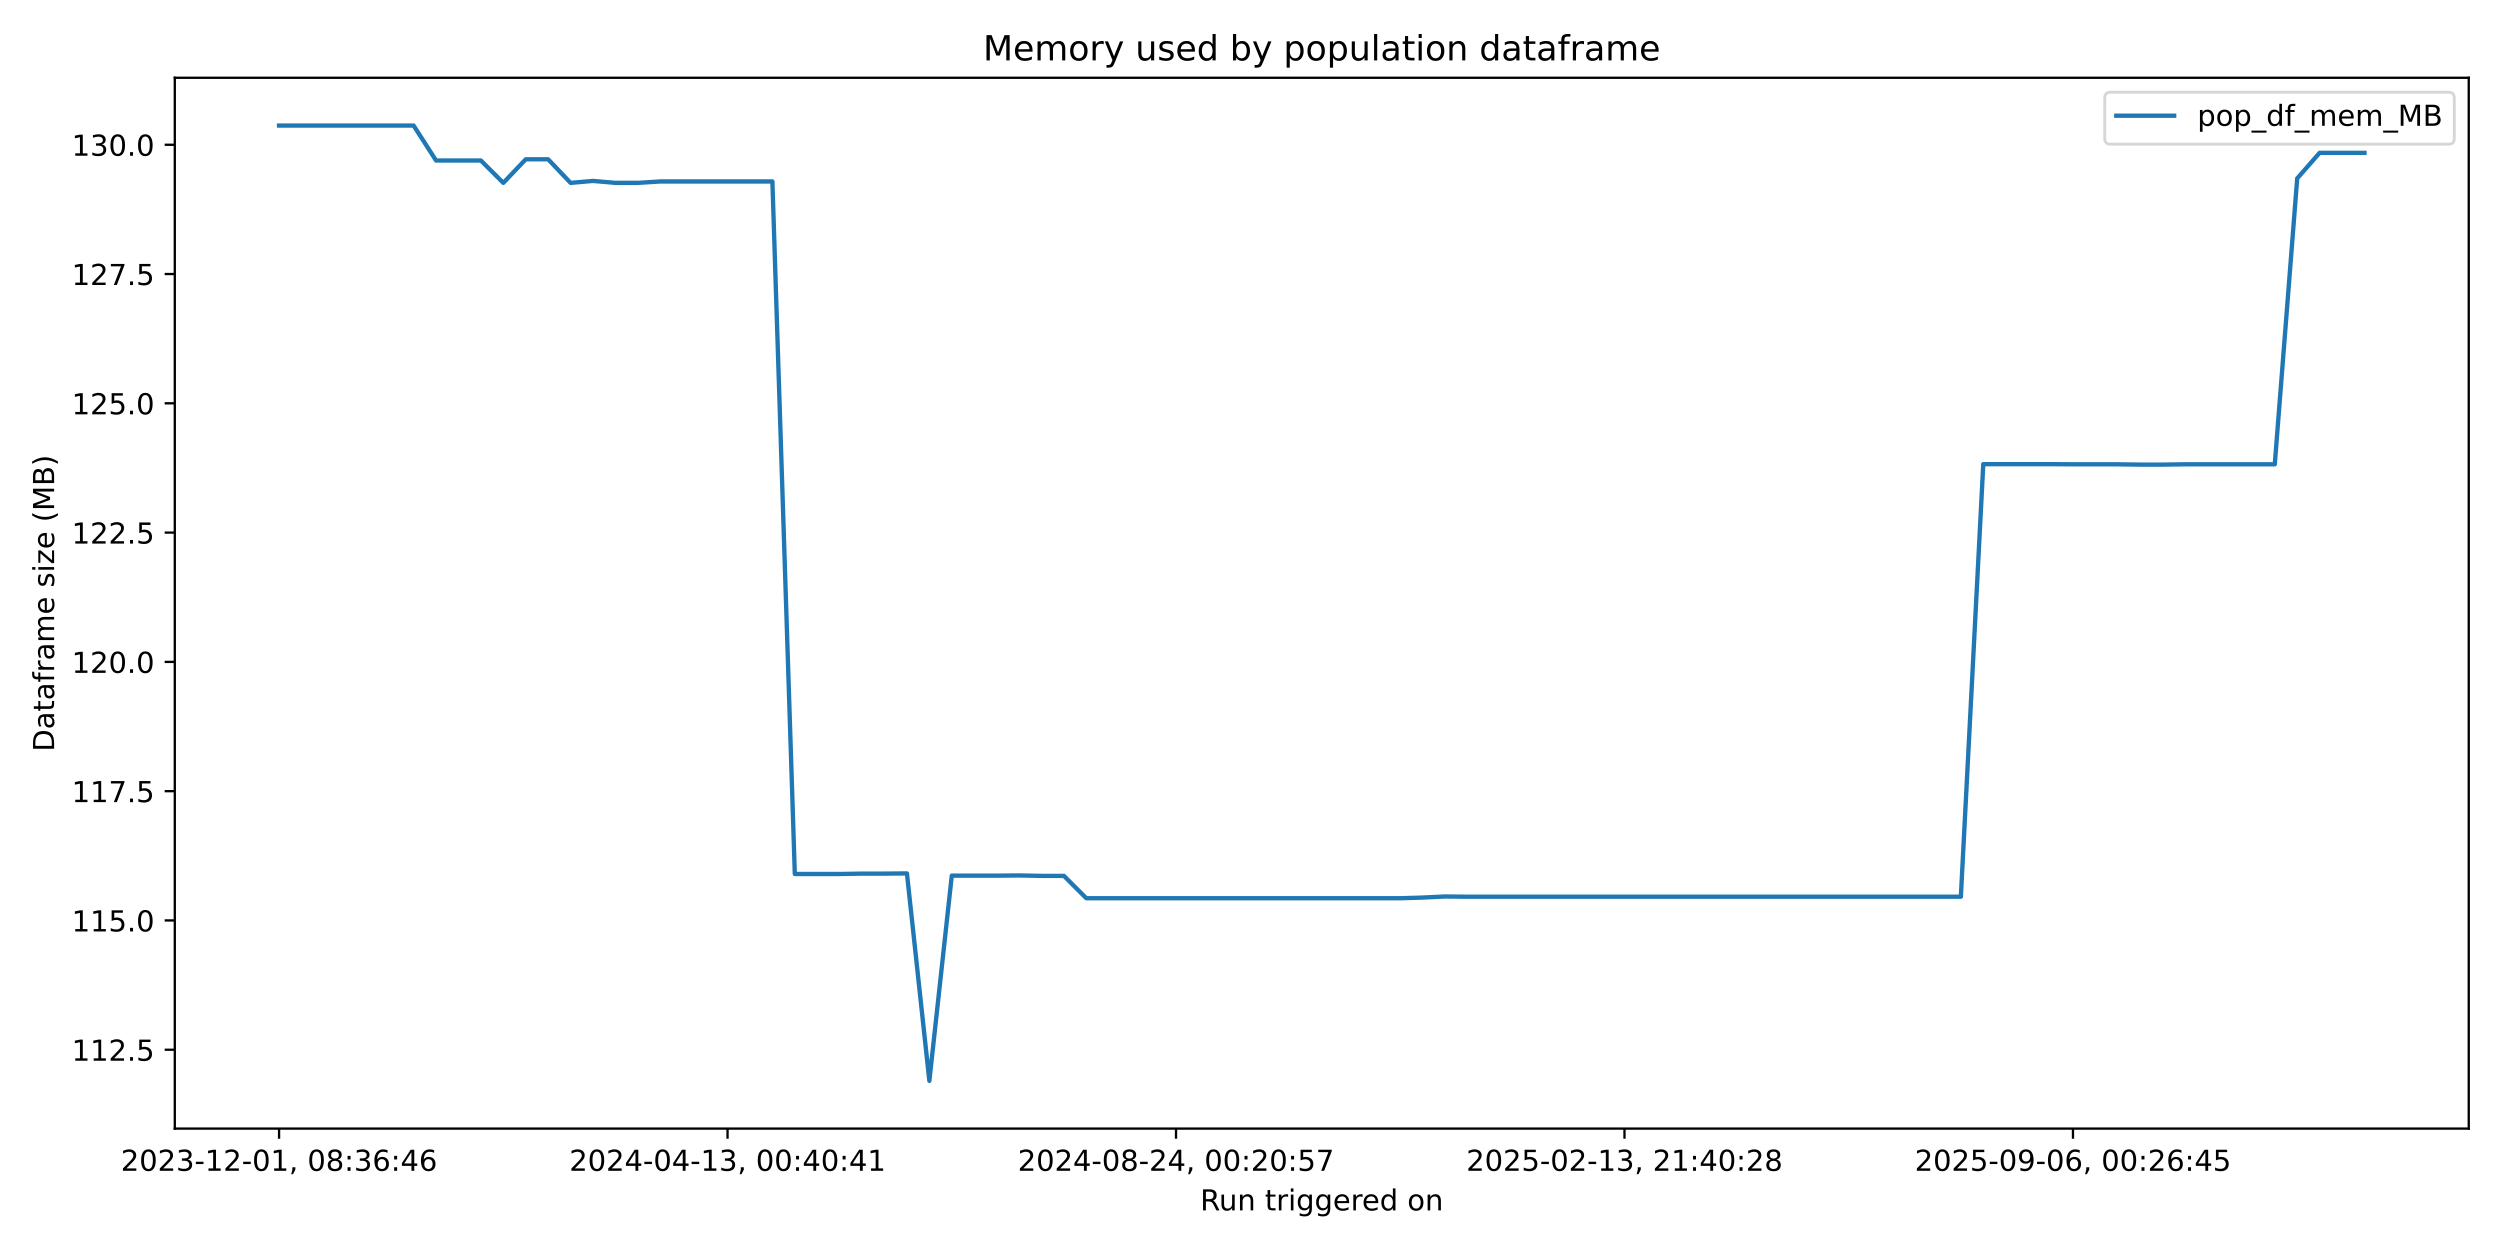
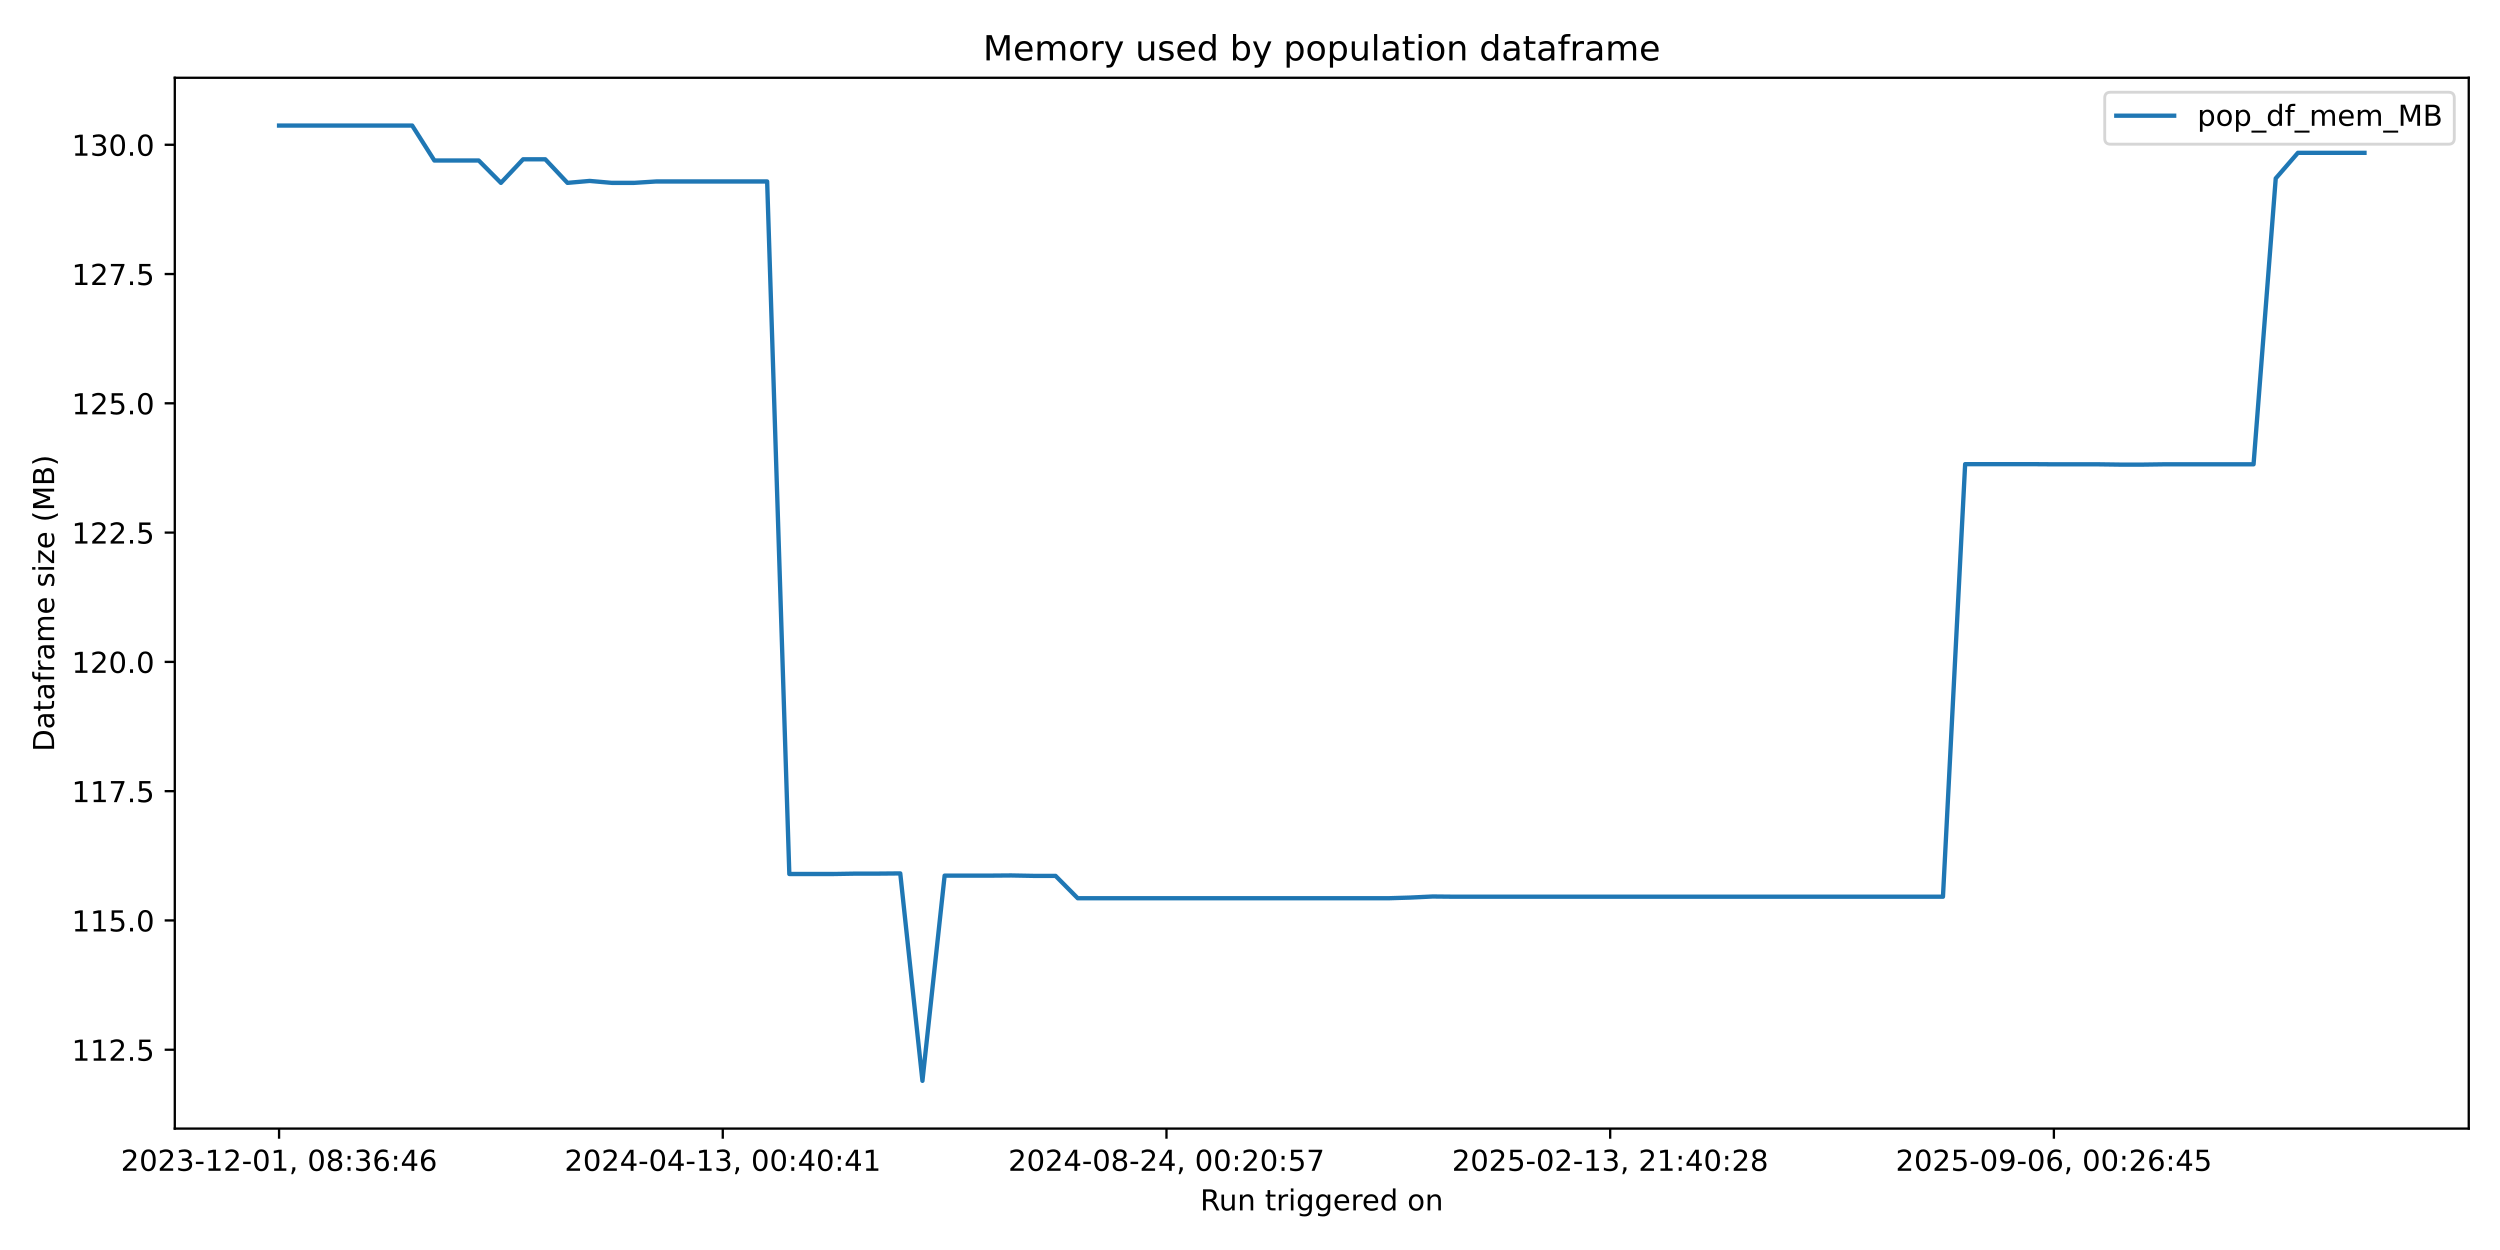
<svg xmlns="http://www.w3.org/2000/svg" xmlns:xlink="http://www.w3.org/1999/xlink" width="864pt" height="432pt" viewBox="0 0 864 432" version="1.1">
  <defs>
    <style type="text/css">*{stroke-linejoin: round; stroke-linecap: butt}</style>
  </defs>
  <g id="figure_1">
    <g id="patch_1">
      <path d="M 0 432  L 864 432  L 864 0  L 0 0  z " style="fill: #ffffff" />
    </g>
    <g id="axes_1">
      <g id="patch_2">
        <path d="M 60.41 390.04  L 853.2 390.04  L 853.2 26.88  L 60.41 26.88  z " style="fill: #ffffff" />
      </g>
      <g id="matplotlib.axis_1">
        <g id="xtick_1">
          <g id="line2d_1">
            <defs>
-               <path id="me70d43b64d" d="M 0 0  L 0 3.5  " style="stroke: #000000; stroke-width: 0.8" />
+               <path id="mc55b1f52e9" d="M 0 0  L 0 3.5  " style="stroke: #000000; stroke-width: 0.8" />
            </defs>
            <g>
-               <use xlink:href="#me70d43b64d" x="96.446" y="390.04" style="stroke: #000000; stroke-width: 0.8" />
+               <use xlink:href="#mc55b1f52e9" x="96.446" y="390.04" style="stroke: #000000; stroke-width: 0.8" />
            </g>
          </g>
          <g id="text_1">
            <g transform="translate(41.75372 404.6384) scale(0.1 -0.1)">
              <defs>
                <path id="DejaVuSans-32" d="M 1228 531  L 3431 531  L 3431 0  L 469 0  L 469 531  Q 828 903 1448 1529  Q 2069 2156 2228 2338  Q 2531 2678 2651 2914  Q 2772 3150 2772 3378  Q 2772 3750 2511 3984  Q 2250 4219 1831 4219  Q 1534 4219 1204 4116  Q 875 4013 500 3803  L 500 4441  Q 881 4594 1212 4672  Q 1544 4750 1819 4750  Q 2544 4750 2975 4387  Q 3406 4025 3406 3419  Q 3406 3131 3298 2873  Q 3191 2616 2906 2266  Q 2828 2175 2409 1742  Q 1991 1309 1228 531  z " transform="scale(0.015625)" />
                <path id="DejaVuSans-30" d="M 2034 4250  Q 1547 4250 1301 3770  Q 1056 3291 1056 2328  Q 1056 1369 1301 889  Q 1547 409 2034 409  Q 2525 409 2770 889  Q 3016 1369 3016 2328  Q 3016 3291 2770 3770  Q 2525 4250 2034 4250  z M 2034 4750  Q 2819 4750 3233 4129  Q 3647 3509 3647 2328  Q 3647 1150 3233 529  Q 2819 -91 2034 -91  Q 1250 -91 836 529  Q 422 1150 422 2328  Q 422 3509 836 4129  Q 1250 4750 2034 4750  z " transform="scale(0.015625)" />
                <path id="DejaVuSans-33" d="M 2597 2516  Q 3050 2419 3304 2112  Q 3559 1806 3559 1356  Q 3559 666 3084 287  Q 2609 -91 1734 -91  Q 1441 -91 1130 -33  Q 819 25 488 141  L 488 750  Q 750 597 1062 519  Q 1375 441 1716 441  Q 2309 441 2620 675  Q 2931 909 2931 1356  Q 2931 1769 2642 2001  Q 2353 2234 1838 2234  L 1294 2234  L 1294 2753  L 1863 2753  Q 2328 2753 2575 2939  Q 2822 3125 2822 3475  Q 2822 3834 2567 4026  Q 2313 4219 1838 4219  Q 1578 4219 1281 4162  Q 984 4106 628 3988  L 628 4550  Q 988 4650 1302 4700  Q 1616 4750 1894 4750  Q 2613 4750 3031 4423  Q 3450 4097 3450 3541  Q 3450 3153 3228 2886  Q 3006 2619 2597 2516  z " transform="scale(0.015625)" />
                <path id="DejaVuSans-2d" d="M 313 2009  L 1997 2009  L 1997 1497  L 313 1497  L 313 2009  z " transform="scale(0.015625)" />
                <path id="DejaVuSans-31" d="M 794 531  L 1825 531  L 1825 4091  L 703 3866  L 703 4441  L 1819 4666  L 2450 4666  L 2450 531  L 3481 531  L 3481 0  L 794 0  L 794 531  z " transform="scale(0.015625)" />
                <path id="DejaVuSans-2c" d="M 750 794  L 1409 794  L 1409 256  L 897 -744  L 494 -744  L 750 256  L 750 794  z " transform="scale(0.015625)" />
                <path id="DejaVuSans-20" transform="scale(0.015625)" />
                <path id="DejaVuSans-38" d="M 2034 2216  Q 1584 2216 1326 1975  Q 1069 1734 1069 1313  Q 1069 891 1326 650  Q 1584 409 2034 409  Q 2484 409 2743 651  Q 3003 894 3003 1313  Q 3003 1734 2745 1975  Q 2488 2216 2034 2216  z M 1403 2484  Q 997 2584 770 2862  Q 544 3141 544 3541  Q 544 4100 942 4425  Q 1341 4750 2034 4750  Q 2731 4750 3128 4425  Q 3525 4100 3525 3541  Q 3525 3141 3298 2862  Q 3072 2584 2669 2484  Q 3125 2378 3379 2068  Q 3634 1759 3634 1313  Q 3634 634 3220 271  Q 2806 -91 2034 -91  Q 1263 -91 848 271  Q 434 634 434 1313  Q 434 1759 690 2068  Q 947 2378 1403 2484  z M 1172 3481  Q 1172 3119 1398 2916  Q 1625 2713 2034 2713  Q 2441 2713 2670 2916  Q 2900 3119 2900 3481  Q 2900 3844 2670 4047  Q 2441 4250 2034 4250  Q 1625 4250 1398 4047  Q 1172 3844 1172 3481  z " transform="scale(0.015625)" />
                <path id="DejaVuSans-3a" d="M 750 794  L 1409 794  L 1409 0  L 750 0  L 750 794  z M 750 3309  L 1409 3309  L 1409 2516  L 750 2516  L 750 3309  z " transform="scale(0.015625)" />
                <path id="DejaVuSans-36" d="M 2113 2584  Q 1688 2584 1439 2293  Q 1191 2003 1191 1497  Q 1191 994 1439 701  Q 1688 409 2113 409  Q 2538 409 2786 701  Q 3034 994 3034 1497  Q 3034 2003 2786 2293  Q 2538 2584 2113 2584  z M 3366 4563  L 3366 3988  Q 3128 4100 2886 4159  Q 2644 4219 2406 4219  Q 1781 4219 1451 3797  Q 1122 3375 1075 2522  Q 1259 2794 1537 2939  Q 1816 3084 2150 3084  Q 2853 3084 3261 2657  Q 3669 2231 3669 1497  Q 3669 778 3244 343  Q 2819 -91 2113 -91  Q 1303 -91 875 529  Q 447 1150 447 2328  Q 447 3434 972 4092  Q 1497 4750 2381 4750  Q 2619 4750 2861 4703  Q 3103 4656 3366 4563  z " transform="scale(0.015625)" />
                <path id="DejaVuSans-34" d="M 2419 4116  L 825 1625  L 2419 1625  L 2419 4116  z M 2253 4666  L 3047 4666  L 3047 1625  L 3713 1625  L 3713 1100  L 3047 1100  L 3047 0  L 2419 0  L 2419 1100  L 313 1100  L 313 1709  L 2253 4666  z " transform="scale(0.015625)" />
              </defs>
              <use xlink:href="#DejaVuSans-32" />
              <use xlink:href="#DejaVuSans-30" transform="translate(63.62305 0)" />
              <use xlink:href="#DejaVuSans-32" transform="translate(127.2461 0)" />
              <use xlink:href="#DejaVuSans-33" transform="translate(190.8691 0)" />
              <use xlink:href="#DejaVuSans-2d" transform="translate(254.4922 0)" />
              <use xlink:href="#DejaVuSans-31" transform="translate(290.5762 0)" />
              <use xlink:href="#DejaVuSans-32" transform="translate(354.1992 0)" />
              <use xlink:href="#DejaVuSans-2d" transform="translate(417.8223 0)" />
              <use xlink:href="#DejaVuSans-30" transform="translate(453.9062 0)" />
              <use xlink:href="#DejaVuSans-31" transform="translate(517.5293 0)" />
              <use xlink:href="#DejaVuSans-2c" transform="translate(581.1523 0)" />
              <use xlink:href="#DejaVuSans-20" transform="translate(612.9395 0)" />
              <use xlink:href="#DejaVuSans-30" transform="translate(644.7266 0)" />
              <use xlink:href="#DejaVuSans-38" transform="translate(708.3496 0)" />
              <use xlink:href="#DejaVuSans-3a" transform="translate(771.9727 0)" />
              <use xlink:href="#DejaVuSans-33" transform="translate(805.6641 0)" />
              <use xlink:href="#DejaVuSans-36" transform="translate(869.2871 0)" />
              <use xlink:href="#DejaVuSans-3a" transform="translate(932.9102 0)" />
              <use xlink:href="#DejaVuSans-34" transform="translate(966.6016 0)" />
              <use xlink:href="#DejaVuSans-36" transform="translate(1030.225 0)" />
            </g>
          </g>
        </g>
        <g id="xtick_2">
          <g id="line2d_2">
            <g>
-               <use xlink:href="#me70d43b64d" x="251.439" y="390.04" style="stroke: #000000; stroke-width: 0.8" />
+               <use xlink:href="#mc55b1f52e9" x="249.79" y="390.04" style="stroke: #000000; stroke-width: 0.8" />
            </g>
          </g>
          <g id="text_2">
-             <g transform="translate(196.7469 404.6384) scale(0.1 -0.1)">
+             <g transform="translate(195.098 404.6384) scale(0.1 -0.1)">
              <use xlink:href="#DejaVuSans-32" />
              <use xlink:href="#DejaVuSans-30" transform="translate(63.62305 0)" />
              <use xlink:href="#DejaVuSans-32" transform="translate(127.2461 0)" />
              <use xlink:href="#DejaVuSans-34" transform="translate(190.8691 0)" />
              <use xlink:href="#DejaVuSans-2d" transform="translate(254.4922 0)" />
              <use xlink:href="#DejaVuSans-30" transform="translate(290.5762 0)" />
              <use xlink:href="#DejaVuSans-34" transform="translate(354.1992 0)" />
              <use xlink:href="#DejaVuSans-2d" transform="translate(417.8223 0)" />
              <use xlink:href="#DejaVuSans-31" transform="translate(453.9062 0)" />
              <use xlink:href="#DejaVuSans-33" transform="translate(517.5293 0)" />
              <use xlink:href="#DejaVuSans-2c" transform="translate(581.1523 0)" />
              <use xlink:href="#DejaVuSans-20" transform="translate(612.9395 0)" />
              <use xlink:href="#DejaVuSans-30" transform="translate(644.7266 0)" />
              <use xlink:href="#DejaVuSans-30" transform="translate(708.3496 0)" />
              <use xlink:href="#DejaVuSans-3a" transform="translate(771.9727 0)" />
              <use xlink:href="#DejaVuSans-34" transform="translate(805.6641 0)" />
              <use xlink:href="#DejaVuSans-30" transform="translate(869.2871 0)" />
              <use xlink:href="#DejaVuSans-3a" transform="translate(932.9102 0)" />
              <use xlink:href="#DejaVuSans-34" transform="translate(966.6016 0)" />
              <use xlink:href="#DejaVuSans-31" transform="translate(1030.225 0)" />
            </g>
          </g>
        </g>
        <g id="xtick_3">
          <g id="line2d_3">
            <g>
-               <use xlink:href="#me70d43b64d" x="406.432" y="390.04" style="stroke: #000000; stroke-width: 0.8" />
+               <use xlink:href="#mc55b1f52e9" x="403.134" y="390.04" style="stroke: #000000; stroke-width: 0.8" />
            </g>
          </g>
          <g id="text_3">
-             <g transform="translate(351.74 404.6384) scale(0.1 -0.1)">
+             <g transform="translate(348.4423 404.6384) scale(0.1 -0.1)">
              <defs>
                <path id="DejaVuSans-35" d="M 691 4666  L 3169 4666  L 3169 4134  L 1269 4134  L 1269 2991  Q 1406 3038 1543 3061  Q 1681 3084 1819 3084  Q 2600 3084 3056 2656  Q 3513 2228 3513 1497  Q 3513 744 3044 326  Q 2575 -91 1722 -91  Q 1428 -91 1123 -41  Q 819 9 494 109  L 494 744  Q 775 591 1075 516  Q 1375 441 1709 441  Q 2250 441 2565 725  Q 2881 1009 2881 1497  Q 2881 1984 2565 2268  Q 2250 2553 1709 2553  Q 1456 2553 1204 2497  Q 953 2441 691 2322  L 691 4666  z " transform="scale(0.015625)" />
                <path id="DejaVuSans-37" d="M 525 4666  L 3525 4666  L 3525 4397  L 1831 0  L 1172 0  L 2766 4134  L 525 4134  L 525 4666  z " transform="scale(0.015625)" />
              </defs>
              <use xlink:href="#DejaVuSans-32" />
              <use xlink:href="#DejaVuSans-30" transform="translate(63.62305 0)" />
              <use xlink:href="#DejaVuSans-32" transform="translate(127.2461 0)" />
              <use xlink:href="#DejaVuSans-34" transform="translate(190.8691 0)" />
              <use xlink:href="#DejaVuSans-2d" transform="translate(254.4922 0)" />
              <use xlink:href="#DejaVuSans-30" transform="translate(290.5762 0)" />
              <use xlink:href="#DejaVuSans-38" transform="translate(354.1992 0)" />
              <use xlink:href="#DejaVuSans-2d" transform="translate(417.8223 0)" />
              <use xlink:href="#DejaVuSans-32" transform="translate(453.9062 0)" />
              <use xlink:href="#DejaVuSans-34" transform="translate(517.5293 0)" />
              <use xlink:href="#DejaVuSans-2c" transform="translate(581.1523 0)" />
              <use xlink:href="#DejaVuSans-20" transform="translate(612.9395 0)" />
              <use xlink:href="#DejaVuSans-30" transform="translate(644.7266 0)" />
              <use xlink:href="#DejaVuSans-30" transform="translate(708.3496 0)" />
              <use xlink:href="#DejaVuSans-3a" transform="translate(771.9727 0)" />
              <use xlink:href="#DejaVuSans-32" transform="translate(805.6641 0)" />
              <use xlink:href="#DejaVuSans-30" transform="translate(869.2871 0)" />
              <use xlink:href="#DejaVuSans-3a" transform="translate(932.9102 0)" />
              <use xlink:href="#DejaVuSans-35" transform="translate(966.6016 0)" />
              <use xlink:href="#DejaVuSans-37" transform="translate(1030.225 0)" />
            </g>
          </g>
        </g>
        <g id="xtick_4">
          <g id="line2d_4">
            <g>
-               <use xlink:href="#me70d43b64d" x="561.425" y="390.04" style="stroke: #000000; stroke-width: 0.8" />
+               <use xlink:href="#mc55b1f52e9" x="556.479" y="390.04" style="stroke: #000000; stroke-width: 0.8" />
            </g>
          </g>
          <g id="text_4">
-             <g transform="translate(506.7332 404.6384) scale(0.1 -0.1)">
+             <g transform="translate(501.7866 404.6384) scale(0.1 -0.1)">
              <use xlink:href="#DejaVuSans-32" />
              <use xlink:href="#DejaVuSans-30" transform="translate(63.62305 0)" />
              <use xlink:href="#DejaVuSans-32" transform="translate(127.2461 0)" />
              <use xlink:href="#DejaVuSans-35" transform="translate(190.8691 0)" />
              <use xlink:href="#DejaVuSans-2d" transform="translate(254.4922 0)" />
              <use xlink:href="#DejaVuSans-30" transform="translate(290.5762 0)" />
              <use xlink:href="#DejaVuSans-32" transform="translate(354.1992 0)" />
              <use xlink:href="#DejaVuSans-2d" transform="translate(417.8223 0)" />
              <use xlink:href="#DejaVuSans-31" transform="translate(453.9062 0)" />
              <use xlink:href="#DejaVuSans-33" transform="translate(517.5293 0)" />
              <use xlink:href="#DejaVuSans-2c" transform="translate(581.1523 0)" />
              <use xlink:href="#DejaVuSans-20" transform="translate(612.9395 0)" />
              <use xlink:href="#DejaVuSans-32" transform="translate(644.7266 0)" />
              <use xlink:href="#DejaVuSans-31" transform="translate(708.3496 0)" />
              <use xlink:href="#DejaVuSans-3a" transform="translate(771.9727 0)" />
              <use xlink:href="#DejaVuSans-34" transform="translate(805.6641 0)" />
              <use xlink:href="#DejaVuSans-30" transform="translate(869.2871 0)" />
              <use xlink:href="#DejaVuSans-3a" transform="translate(932.9102 0)" />
              <use xlink:href="#DejaVuSans-32" transform="translate(966.6016 0)" />
              <use xlink:href="#DejaVuSans-38" transform="translate(1030.225 0)" />
            </g>
          </g>
        </g>
        <g id="xtick_5">
          <g id="line2d_5">
            <g>
-               <use xlink:href="#me70d43b64d" x="716.419" y="390.04" style="stroke: #000000; stroke-width: 0.8" />
+               <use xlink:href="#mc55b1f52e9" x="709.823" y="390.04" style="stroke: #000000; stroke-width: 0.8" />
            </g>
          </g>
          <g id="text_5">
-             <g transform="translate(661.7264 404.6384) scale(0.1 -0.1)">
+             <g transform="translate(655.1309 404.6384) scale(0.1 -0.1)">
              <defs>
                <path id="DejaVuSans-39" d="M 703 97  L 703 672  Q 941 559 1184 500  Q 1428 441 1663 441  Q 2288 441 2617 861  Q 2947 1281 2994 2138  Q 2813 1869 2534 1725  Q 2256 1581 1919 1581  Q 1219 1581 811 2004  Q 403 2428 403 3163  Q 403 3881 828 4315  Q 1253 4750 1959 4750  Q 2769 4750 3195 4129  Q 3622 3509 3622 2328  Q 3622 1225 3098 567  Q 2575 -91 1691 -91  Q 1453 -91 1209 -44  Q 966 3 703 97  z M 1959 2075  Q 2384 2075 2632 2365  Q 2881 2656 2881 3163  Q 2881 3666 2632 3958  Q 2384 4250 1959 4250  Q 1534 4250 1286 3958  Q 1038 3666 1038 3163  Q 1038 2656 1286 2365  Q 1534 2075 1959 2075  z " transform="scale(0.015625)" />
              </defs>
              <use xlink:href="#DejaVuSans-32" />
              <use xlink:href="#DejaVuSans-30" transform="translate(63.62305 0)" />
              <use xlink:href="#DejaVuSans-32" transform="translate(127.2461 0)" />
              <use xlink:href="#DejaVuSans-35" transform="translate(190.8691 0)" />
              <use xlink:href="#DejaVuSans-2d" transform="translate(254.4922 0)" />
              <use xlink:href="#DejaVuSans-30" transform="translate(290.5762 0)" />
              <use xlink:href="#DejaVuSans-39" transform="translate(354.1992 0)" />
              <use xlink:href="#DejaVuSans-2d" transform="translate(417.8223 0)" />
              <use xlink:href="#DejaVuSans-30" transform="translate(453.9062 0)" />
              <use xlink:href="#DejaVuSans-36" transform="translate(517.5293 0)" />
              <use xlink:href="#DejaVuSans-2c" transform="translate(581.1523 0)" />
              <use xlink:href="#DejaVuSans-20" transform="translate(612.9395 0)" />
              <use xlink:href="#DejaVuSans-30" transform="translate(644.7266 0)" />
              <use xlink:href="#DejaVuSans-30" transform="translate(708.3496 0)" />
              <use xlink:href="#DejaVuSans-3a" transform="translate(771.9727 0)" />
              <use xlink:href="#DejaVuSans-32" transform="translate(805.6641 0)" />
              <use xlink:href="#DejaVuSans-36" transform="translate(869.2871 0)" />
              <use xlink:href="#DejaVuSans-3a" transform="translate(932.9102 0)" />
              <use xlink:href="#DejaVuSans-34" transform="translate(966.6016 0)" />
              <use xlink:href="#DejaVuSans-35" transform="translate(1030.225 0)" />
            </g>
          </g>
        </g>
        <g id="text_6">
          <g transform="translate(414.7886 418.3166) scale(0.1 -0.1)">
            <defs>
              <path id="DejaVuSans-52" d="M 2841 2188  Q 3044 2119 3236 1894  Q 3428 1669 3622 1275  L 4263 0  L 3584 0  L 2988 1197  Q 2756 1666 2539 1819  Q 2322 1972 1947 1972  L 1259 1972  L 1259 0  L 628 0  L 628 4666  L 2053 4666  Q 2853 4666 3247 4331  Q 3641 3997 3641 3322  Q 3641 2881 3436 2590  Q 3231 2300 2841 2188  z M 1259 4147  L 1259 2491  L 2053 2491  Q 2509 2491 2742 2702  Q 2975 2913 2975 3322  Q 2975 3731 2742 3939  Q 2509 4147 2053 4147  L 1259 4147  z " transform="scale(0.015625)" />
              <path id="DejaVuSans-75" d="M 544 1381  L 544 3500  L 1119 3500  L 1119 1403  Q 1119 906 1312 657  Q 1506 409 1894 409  Q 2359 409 2629 706  Q 2900 1003 2900 1516  L 2900 3500  L 3475 3500  L 3475 0  L 2900 0  L 2900 538  Q 2691 219 2414 64  Q 2138 -91 1772 -91  Q 1169 -91 856 284  Q 544 659 544 1381  z M 1991 3584  L 1991 3584  z " transform="scale(0.015625)" />
              <path id="DejaVuSans-6e" d="M 3513 2113  L 3513 0  L 2938 0  L 2938 2094  Q 2938 2591 2744 2837  Q 2550 3084 2163 3084  Q 1697 3084 1428 2787  Q 1159 2491 1159 1978  L 1159 0  L 581 0  L 581 3500  L 1159 3500  L 1159 2956  Q 1366 3272 1645 3428  Q 1925 3584 2291 3584  Q 2894 3584 3203 3211  Q 3513 2838 3513 2113  z " transform="scale(0.015625)" />
              <path id="DejaVuSans-74" d="M 1172 4494  L 1172 3500  L 2356 3500  L 2356 3053  L 1172 3053  L 1172 1153  Q 1172 725 1289 603  Q 1406 481 1766 481  L 2356 481  L 2356 0  L 1766 0  Q 1100 0 847 248  Q 594 497 594 1153  L 594 3053  L 172 3053  L 172 3500  L 594 3500  L 594 4494  L 1172 4494  z " transform="scale(0.015625)" />
              <path id="DejaVuSans-72" d="M 2631 2963  Q 2534 3019 2420 3045  Q 2306 3072 2169 3072  Q 1681 3072 1420 2755  Q 1159 2438 1159 1844  L 1159 0  L 581 0  L 581 3500  L 1159 3500  L 1159 2956  Q 1341 3275 1631 3429  Q 1922 3584 2338 3584  Q 2397 3584 2469 3576  Q 2541 3569 2628 3553  L 2631 2963  z " transform="scale(0.015625)" />
              <path id="DejaVuSans-69" d="M 603 3500  L 1178 3500  L 1178 0  L 603 0  L 603 3500  z M 603 4863  L 1178 4863  L 1178 4134  L 603 4134  L 603 4863  z " transform="scale(0.015625)" />
              <path id="DejaVuSans-67" d="M 2906 1791  Q 2906 2416 2648 2759  Q 2391 3103 1925 3103  Q 1463 3103 1205 2759  Q 947 2416 947 1791  Q 947 1169 1205 825  Q 1463 481 1925 481  Q 2391 481 2648 825  Q 2906 1169 2906 1791  z M 3481 434  Q 3481 -459 3084 -895  Q 2688 -1331 1869 -1331  Q 1566 -1331 1297 -1286  Q 1028 -1241 775 -1147  L 775 -588  Q 1028 -725 1275 -790  Q 1522 -856 1778 -856  Q 2344 -856 2625 -561  Q 2906 -266 2906 331  L 2906 616  Q 2728 306 2450 153  Q 2172 0 1784 0  Q 1141 0 747 490  Q 353 981 353 1791  Q 353 2603 747 3093  Q 1141 3584 1784 3584  Q 2172 3584 2450 3431  Q 2728 3278 2906 2969  L 2906 3500  L 3481 3500  L 3481 434  z " transform="scale(0.015625)" />
              <path id="DejaVuSans-65" d="M 3597 1894  L 3597 1613  L 953 1613  Q 991 1019 1311 708  Q 1631 397 2203 397  Q 2534 397 2845 478  Q 3156 559 3463 722  L 3463 178  Q 3153 47 2828 -22  Q 2503 -91 2169 -91  Q 1331 -91 842 396  Q 353 884 353 1716  Q 353 2575 817 3079  Q 1281 3584 2069 3584  Q 2775 3584 3186 3129  Q 3597 2675 3597 1894  z M 3022 2063  Q 3016 2534 2758 2815  Q 2500 3097 2075 3097  Q 1594 3097 1305 2825  Q 1016 2553 972 2059  L 3022 2063  z " transform="scale(0.015625)" />
              <path id="DejaVuSans-64" d="M 2906 2969  L 2906 4863  L 3481 4863  L 3481 0  L 2906 0  L 2906 525  Q 2725 213 2448 61  Q 2172 -91 1784 -91  Q 1150 -91 751 415  Q 353 922 353 1747  Q 353 2572 751 3078  Q 1150 3584 1784 3584  Q 2172 3584 2448 3432  Q 2725 3281 2906 2969  z M 947 1747  Q 947 1113 1208 752  Q 1469 391 1925 391  Q 2381 391 2643 752  Q 2906 1113 2906 1747  Q 2906 2381 2643 2742  Q 2381 3103 1925 3103  Q 1469 3103 1208 2742  Q 947 2381 947 1747  z " transform="scale(0.015625)" />
              <path id="DejaVuSans-6f" d="M 1959 3097  Q 1497 3097 1228 2736  Q 959 2375 959 1747  Q 959 1119 1226 758  Q 1494 397 1959 397  Q 2419 397 2687 759  Q 2956 1122 2956 1747  Q 2956 2369 2687 2733  Q 2419 3097 1959 3097  z M 1959 3584  Q 2709 3584 3137 3096  Q 3566 2609 3566 1747  Q 3566 888 3137 398  Q 2709 -91 1959 -91  Q 1206 -91 779 398  Q 353 888 353 1747  Q 353 2609 779 3096  Q 1206 3584 1959 3584  z " transform="scale(0.015625)" />
            </defs>
            <use xlink:href="#DejaVuSans-52" />
            <use xlink:href="#DejaVuSans-75" transform="translate(64.98242 0)" />
            <use xlink:href="#DejaVuSans-6e" transform="translate(128.3613 0)" />
            <use xlink:href="#DejaVuSans-20" transform="translate(191.7402 0)" />
            <use xlink:href="#DejaVuSans-74" transform="translate(223.5273 0)" />
            <use xlink:href="#DejaVuSans-72" transform="translate(262.7363 0)" />
            <use xlink:href="#DejaVuSans-69" transform="translate(303.8496 0)" />
            <use xlink:href="#DejaVuSans-67" transform="translate(331.6328 0)" />
            <use xlink:href="#DejaVuSans-67" transform="translate(395.1094 0)" />
            <use xlink:href="#DejaVuSans-65" transform="translate(458.5859 0)" />
            <use xlink:href="#DejaVuSans-72" transform="translate(520.1094 0)" />
            <use xlink:href="#DejaVuSans-65" transform="translate(558.9727 0)" />
            <use xlink:href="#DejaVuSans-64" transform="translate(620.4961 0)" />
            <use xlink:href="#DejaVuSans-20" transform="translate(683.9727 0)" />
            <use xlink:href="#DejaVuSans-6f" transform="translate(715.7598 0)" />
            <use xlink:href="#DejaVuSans-6e" transform="translate(776.9414 0)" />
          </g>
        </g>
      </g>
      <g id="matplotlib.axis_2">
        <g id="ytick_1">
          <g id="line2d_6">
            <defs>
-               <path id="m66d02f1138" d="M 0 0  L -3.5 0  " style="stroke: #000000; stroke-width: 0.8" />
+               <path id="m31e9258c1d" d="M 0 0  L -3.5 0  " style="stroke: #000000; stroke-width: 0.8" />
            </defs>
            <g>
-               <use xlink:href="#m66d02f1138" x="60.41" y="362.786" style="stroke: #000000; stroke-width: 0.8" />
+               <use xlink:href="#m31e9258c1d" x="60.41" y="362.786" style="stroke: #000000; stroke-width: 0.8" />
            </g>
          </g>
          <g id="text_7">
            <g transform="translate(24.78187 366.5851) scale(0.1 -0.1)">
              <defs>
                <path id="DejaVuSans-2e" d="M 684 794  L 1344 794  L 1344 0  L 684 0  L 684 794  z " transform="scale(0.015625)" />
              </defs>
              <use xlink:href="#DejaVuSans-31" />
              <use xlink:href="#DejaVuSans-31" transform="translate(63.62305 0)" />
              <use xlink:href="#DejaVuSans-32" transform="translate(127.2461 0)" />
              <use xlink:href="#DejaVuSans-2e" transform="translate(190.8691 0)" />
              <use xlink:href="#DejaVuSans-35" transform="translate(222.6562 0)" />
            </g>
          </g>
        </g>
        <g id="ytick_2">
          <g id="line2d_7">
            <g>
-               <use xlink:href="#m66d02f1138" x="60.41" y="318.106" style="stroke: #000000; stroke-width: 0.8" />
+               <use xlink:href="#m31e9258c1d" x="60.41" y="318.106" style="stroke: #000000; stroke-width: 0.8" />
            </g>
          </g>
          <g id="text_8">
            <g transform="translate(24.78187 321.9052) scale(0.1 -0.1)">
              <use xlink:href="#DejaVuSans-31" />
              <use xlink:href="#DejaVuSans-31" transform="translate(63.62305 0)" />
              <use xlink:href="#DejaVuSans-35" transform="translate(127.2461 0)" />
              <use xlink:href="#DejaVuSans-2e" transform="translate(190.8691 0)" />
              <use xlink:href="#DejaVuSans-30" transform="translate(222.6562 0)" />
            </g>
          </g>
        </g>
        <g id="ytick_3">
          <g id="line2d_8">
            <g>
-               <use xlink:href="#m66d02f1138" x="60.41" y="273.426" style="stroke: #000000; stroke-width: 0.8" />
+               <use xlink:href="#m31e9258c1d" x="60.41" y="273.426" style="stroke: #000000; stroke-width: 0.8" />
            </g>
          </g>
          <g id="text_9">
            <g transform="translate(24.78187 277.2254) scale(0.1 -0.1)">
              <use xlink:href="#DejaVuSans-31" />
              <use xlink:href="#DejaVuSans-31" transform="translate(63.62305 0)" />
              <use xlink:href="#DejaVuSans-37" transform="translate(127.2461 0)" />
              <use xlink:href="#DejaVuSans-2e" transform="translate(190.8691 0)" />
              <use xlink:href="#DejaVuSans-35" transform="translate(222.6562 0)" />
            </g>
          </g>
        </g>
        <g id="ytick_4">
          <g id="line2d_9">
            <g>
-               <use xlink:href="#m66d02f1138" x="60.41" y="228.746" style="stroke: #000000; stroke-width: 0.8" />
+               <use xlink:href="#m31e9258c1d" x="60.41" y="228.746" style="stroke: #000000; stroke-width: 0.8" />
            </g>
          </g>
          <g id="text_10">
            <g transform="translate(24.78187 232.5455) scale(0.1 -0.1)">
              <use xlink:href="#DejaVuSans-31" />
              <use xlink:href="#DejaVuSans-32" transform="translate(63.62305 0)" />
              <use xlink:href="#DejaVuSans-30" transform="translate(127.2461 0)" />
              <use xlink:href="#DejaVuSans-2e" transform="translate(190.8691 0)" />
              <use xlink:href="#DejaVuSans-30" transform="translate(222.6562 0)" />
            </g>
          </g>
        </g>
        <g id="ytick_5">
          <g id="line2d_10">
            <g>
-               <use xlink:href="#m66d02f1138" x="60.41" y="184.066" style="stroke: #000000; stroke-width: 0.8" />
+               <use xlink:href="#m31e9258c1d" x="60.41" y="184.066" style="stroke: #000000; stroke-width: 0.8" />
            </g>
          </g>
          <g id="text_11">
            <g transform="translate(24.78187 187.8657) scale(0.1 -0.1)">
              <use xlink:href="#DejaVuSans-31" />
              <use xlink:href="#DejaVuSans-32" transform="translate(63.62305 0)" />
              <use xlink:href="#DejaVuSans-32" transform="translate(127.2461 0)" />
              <use xlink:href="#DejaVuSans-2e" transform="translate(190.8691 0)" />
              <use xlink:href="#DejaVuSans-35" transform="translate(222.6562 0)" />
            </g>
          </g>
        </g>
        <g id="ytick_6">
          <g id="line2d_11">
            <g>
-               <use xlink:href="#m66d02f1138" x="60.41" y="139.387" style="stroke: #000000; stroke-width: 0.8" />
+               <use xlink:href="#m31e9258c1d" x="60.41" y="139.387" style="stroke: #000000; stroke-width: 0.8" />
            </g>
          </g>
          <g id="text_12">
            <g transform="translate(24.78187 143.1858) scale(0.1 -0.1)">
              <use xlink:href="#DejaVuSans-31" />
              <use xlink:href="#DejaVuSans-32" transform="translate(63.62305 0)" />
              <use xlink:href="#DejaVuSans-35" transform="translate(127.2461 0)" />
              <use xlink:href="#DejaVuSans-2e" transform="translate(190.8691 0)" />
              <use xlink:href="#DejaVuSans-30" transform="translate(222.6562 0)" />
            </g>
          </g>
        </g>
        <g id="ytick_7">
          <g id="line2d_12">
            <g>
-               <use xlink:href="#m66d02f1138" x="60.41" y="94.707" style="stroke: #000000; stroke-width: 0.8" />
+               <use xlink:href="#m31e9258c1d" x="60.41" y="94.707" style="stroke: #000000; stroke-width: 0.8" />
            </g>
          </g>
          <g id="text_13">
            <g transform="translate(24.78187 98.50599) scale(0.1 -0.1)">
              <use xlink:href="#DejaVuSans-31" />
              <use xlink:href="#DejaVuSans-32" transform="translate(63.62305 0)" />
              <use xlink:href="#DejaVuSans-37" transform="translate(127.2461 0)" />
              <use xlink:href="#DejaVuSans-2e" transform="translate(190.8691 0)" />
              <use xlink:href="#DejaVuSans-35" transform="translate(222.6562 0)" />
            </g>
          </g>
        </g>
        <g id="ytick_8">
          <g id="line2d_13">
            <g>
-               <use xlink:href="#m66d02f1138" x="60.41" y="50.027" style="stroke: #000000; stroke-width: 0.8" />
+               <use xlink:href="#m31e9258c1d" x="60.41" y="50.027" style="stroke: #000000; stroke-width: 0.8" />
            </g>
          </g>
          <g id="text_14">
            <g transform="translate(24.78187 53.82615) scale(0.1 -0.1)">
              <use xlink:href="#DejaVuSans-31" />
              <use xlink:href="#DejaVuSans-33" transform="translate(63.62305 0)" />
              <use xlink:href="#DejaVuSans-30" transform="translate(127.2461 0)" />
              <use xlink:href="#DejaVuSans-2e" transform="translate(190.8691 0)" />
              <use xlink:href="#DejaVuSans-30" transform="translate(222.6562 0)" />
            </g>
          </g>
        </g>
        <g id="text_15">
          <g transform="translate(18.70219 259.7436) rotate(-90) scale(0.1 -0.1)">
            <defs>
              <path id="DejaVuSans-44" d="M 1259 4147  L 1259 519  L 2022 519  Q 2988 519 3436 956  Q 3884 1394 3884 2338  Q 3884 3275 3436 3711  Q 2988 4147 2022 4147  L 1259 4147  z M 628 4666  L 1925 4666  Q 3281 4666 3915 4102  Q 4550 3538 4550 2338  Q 4550 1131 3912 565  Q 3275 0 1925 0  L 628 0  L 628 4666  z " transform="scale(0.015625)" />
              <path id="DejaVuSans-61" d="M 2194 1759  Q 1497 1759 1228 1600  Q 959 1441 959 1056  Q 959 750 1161 570  Q 1363 391 1709 391  Q 2188 391 2477 730  Q 2766 1069 2766 1631  L 2766 1759  L 2194 1759  z M 3341 1997  L 3341 0  L 2766 0  L 2766 531  Q 2569 213 2275 61  Q 1981 -91 1556 -91  Q 1019 -91 701 211  Q 384 513 384 1019  Q 384 1609 779 1909  Q 1175 2209 1959 2209  L 2766 2209  L 2766 2266  Q 2766 2663 2505 2880  Q 2244 3097 1772 3097  Q 1472 3097 1187 3025  Q 903 2953 641 2809  L 641 3341  Q 956 3463 1253 3523  Q 1550 3584 1831 3584  Q 2591 3584 2966 3190  Q 3341 2797 3341 1997  z " transform="scale(0.015625)" />
              <path id="DejaVuSans-66" d="M 2375 4863  L 2375 4384  L 1825 4384  Q 1516 4384 1395 4259  Q 1275 4134 1275 3809  L 1275 3500  L 2222 3500  L 2222 3053  L 1275 3053  L 1275 0  L 697 0  L 697 3053  L 147 3053  L 147 3500  L 697 3500  L 697 3744  Q 697 4328 969 4595  Q 1241 4863 1831 4863  L 2375 4863  z " transform="scale(0.015625)" />
              <path id="DejaVuSans-6d" d="M 3328 2828  Q 3544 3216 3844 3400  Q 4144 3584 4550 3584  Q 5097 3584 5394 3201  Q 5691 2819 5691 2113  L 5691 0  L 5113 0  L 5113 2094  Q 5113 2597 4934 2840  Q 4756 3084 4391 3084  Q 3944 3084 3684 2787  Q 3425 2491 3425 1978  L 3425 0  L 2847 0  L 2847 2094  Q 2847 2600 2669 2842  Q 2491 3084 2119 3084  Q 1678 3084 1418 2786  Q 1159 2488 1159 1978  L 1159 0  L 581 0  L 581 3500  L 1159 3500  L 1159 2956  Q 1356 3278 1631 3431  Q 1906 3584 2284 3584  Q 2666 3584 2933 3390  Q 3200 3197 3328 2828  z " transform="scale(0.015625)" />
              <path id="DejaVuSans-73" d="M 2834 3397  L 2834 2853  Q 2591 2978 2328 3040  Q 2066 3103 1784 3103  Q 1356 3103 1142 2972  Q 928 2841 928 2578  Q 928 2378 1081 2264  Q 1234 2150 1697 2047  L 1894 2003  Q 2506 1872 2764 1633  Q 3022 1394 3022 966  Q 3022 478 2636 193  Q 2250 -91 1575 -91  Q 1294 -91 989 -36  Q 684 19 347 128  L 347 722  Q 666 556 975 473  Q 1284 391 1588 391  Q 1994 391 2212 530  Q 2431 669 2431 922  Q 2431 1156 2273 1281  Q 2116 1406 1581 1522  L 1381 1569  Q 847 1681 609 1914  Q 372 2147 372 2553  Q 372 3047 722 3315  Q 1072 3584 1716 3584  Q 2034 3584 2315 3537  Q 2597 3491 2834 3397  z " transform="scale(0.015625)" />
              <path id="DejaVuSans-7a" d="M 353 3500  L 3084 3500  L 3084 2975  L 922 459  L 3084 459  L 3084 0  L 275 0  L 275 525  L 2438 3041  L 353 3041  L 353 3500  z " transform="scale(0.015625)" />
              <path id="DejaVuSans-28" d="M 1984 4856  Q 1566 4138 1362 3434  Q 1159 2731 1159 2009  Q 1159 1288 1364 580  Q 1569 -128 1984 -844  L 1484 -844  Q 1016 -109 783 600  Q 550 1309 550 2009  Q 550 2706 781 3412  Q 1013 4119 1484 4856  L 1984 4856  z " transform="scale(0.015625)" />
              <path id="DejaVuSans-4d" d="M 628 4666  L 1569 4666  L 2759 1491  L 3956 4666  L 4897 4666  L 4897 0  L 4281 0  L 4281 4097  L 3078 897  L 2444 897  L 1241 4097  L 1241 0  L 628 0  L 628 4666  z " transform="scale(0.015625)" />
              <path id="DejaVuSans-42" d="M 1259 2228  L 1259 519  L 2272 519  Q 2781 519 3026 730  Q 3272 941 3272 1375  Q 3272 1813 3026 2020  Q 2781 2228 2272 2228  L 1259 2228  z M 1259 4147  L 1259 2741  L 2194 2741  Q 2656 2741 2882 2914  Q 3109 3088 3109 3444  Q 3109 3797 2882 3972  Q 2656 4147 2194 4147  L 1259 4147  z M 628 4666  L 2241 4666  Q 2963 4666 3353 4366  Q 3744 4066 3744 3513  Q 3744 3084 3544 2831  Q 3344 2578 2956 2516  Q 3422 2416 3680 2098  Q 3938 1781 3938 1306  Q 3938 681 3513 340  Q 3088 0 2303 0  L 628 0  L 628 4666  z " transform="scale(0.015625)" />
              <path id="DejaVuSans-29" d="M 513 4856  L 1013 4856  Q 1481 4119 1714 3412  Q 1947 2706 1947 2009  Q 1947 1309 1714 600  Q 1481 -109 1013 -844  L 513 -844  Q 928 -128 1133 580  Q 1338 1288 1338 2009  Q 1338 2731 1133 3434  Q 928 4138 513 4856  z " transform="scale(0.015625)" />
            </defs>
            <use xlink:href="#DejaVuSans-44" />
            <use xlink:href="#DejaVuSans-61" transform="translate(77.00195 0)" />
            <use xlink:href="#DejaVuSans-74" transform="translate(138.2812 0)" />
            <use xlink:href="#DejaVuSans-61" transform="translate(177.4902 0)" />
            <use xlink:href="#DejaVuSans-66" transform="translate(238.7695 0)" />
            <use xlink:href="#DejaVuSans-72" transform="translate(273.9746 0)" />
            <use xlink:href="#DejaVuSans-61" transform="translate(315.0879 0)" />
            <use xlink:href="#DejaVuSans-6d" transform="translate(376.3672 0)" />
            <use xlink:href="#DejaVuSans-65" transform="translate(473.7793 0)" />
            <use xlink:href="#DejaVuSans-20" transform="translate(535.3027 0)" />
            <use xlink:href="#DejaVuSans-73" transform="translate(567.0898 0)" />
            <use xlink:href="#DejaVuSans-69" transform="translate(619.1895 0)" />
            <use xlink:href="#DejaVuSans-7a" transform="translate(646.9727 0)" />
            <use xlink:href="#DejaVuSans-65" transform="translate(699.4629 0)" />
            <use xlink:href="#DejaVuSans-20" transform="translate(760.9863 0)" />
            <use xlink:href="#DejaVuSans-28" transform="translate(792.7734 0)" />
            <use xlink:href="#DejaVuSans-4d" transform="translate(831.7871 0)" />
            <use xlink:href="#DejaVuSans-42" transform="translate(918.0664 0)" />
            <use xlink:href="#DejaVuSans-29" transform="translate(986.6699 0)" />
          </g>
        </g>
      </g>
      <g id="line2d_14">
-         <path d="M 96.446 43.387  L 104.196 43.387  L 111.945 43.387  L 119.695 43.387  L 127.445 43.387  L 135.194 43.387  L 142.944 43.387  L 150.694 55.474  L 158.443 55.474  L 166.193 55.474  L 173.942 63.2  L 181.692 55.054  L 189.442 55.054  L 197.191 63.2  L 204.941 62.528  L 212.691 63.2  L 220.44 63.2  L 228.19 62.715  L 235.94 62.715  L 243.689 62.715  L 251.439 62.715  L 259.189 62.715  L 266.938 62.715  L 274.688 302.056  L 282.438 302.056  L 290.187 302.056  L 297.937 301.922  L 305.687 301.922  L 313.436 301.85  L 321.186 373.533  L 328.936 302.622  L 336.685 302.622  L 344.435 302.622  L 352.185 302.557  L 359.934 302.702  L 367.684 302.702  L 375.434 310.434  L 383.183 310.434  L 390.933 310.434  L 398.683 310.434  L 406.432 310.434  L 414.182 310.434  L 421.932 310.434  L 429.681 310.434  L 437.431 310.434  L 445.181 310.434  L 452.93 310.434  L 460.68 310.434  L 468.429 310.434  L 476.179 310.434  L 483.929 310.434  L 491.678 310.197  L 499.428 309.829  L 507.178 309.906  L 514.927 309.906  L 522.677 309.906  L 530.427 309.906  L 538.176 309.906  L 545.926 309.906  L 553.676 309.906  L 561.425 309.906  L 569.175 309.906  L 576.925 309.906  L 584.674 309.906  L 592.424 309.906  L 600.174 309.906  L 607.923 309.906  L 615.673 309.906  L 623.423 309.906  L 631.172 309.906  L 638.922 309.906  L 646.672 309.906  L 654.421 309.906  L 662.171 309.906  L 669.921 309.906  L 677.67 309.906  L 685.42 160.411  L 693.17 160.411  L 700.919 160.411  L 708.669 160.411  L 716.419 160.467  L 724.168 160.467  L 731.918 160.467  L 739.668 160.573  L 747.417 160.573  L 755.167 160.461  L 762.916 160.461  L 770.666 160.461  L 778.416 160.461  L 786.165 160.461  L 793.915 61.652  L 801.665 52.812  L 809.414 52.812  L 817.164 52.812  " clip-path="url(#p38042c54fa)" style="fill: none; stroke: #1f77b4; stroke-width: 1.5; stroke-linecap: square" />
+         <path d="M 96.446 43.387  L 104.113 43.387  L 111.78 43.387  L 119.448 43.387  L 127.115 43.387  L 134.782 43.387  L 142.449 43.387  L 150.116 55.474  L 157.784 55.474  L 165.451 55.474  L 173.118 63.2  L 180.785 55.054  L 188.452 55.054  L 196.12 63.2  L 203.787 62.528  L 211.454 63.2  L 219.121 63.2  L 226.789 62.715  L 234.456 62.715  L 242.123 62.715  L 249.79 62.715  L 257.457 62.715  L 265.125 62.715  L 272.792 302.056  L 280.459 302.056  L 288.126 302.056  L 295.793 301.922  L 303.461 301.922  L 311.128 301.85  L 318.795 373.533  L 326.462 302.622  L 334.13 302.622  L 341.797 302.622  L 349.464 302.557  L 357.131 302.702  L 364.798 302.702  L 372.466 310.434  L 380.133 310.434  L 387.8 310.434  L 395.467 310.434  L 403.134 310.434  L 410.802 310.434  L 418.469 310.434  L 426.136 310.434  L 433.803 310.434  L 441.471 310.434  L 449.138 310.434  L 456.805 310.434  L 464.472 310.434  L 472.139 310.434  L 479.807 310.434  L 487.474 310.197  L 495.141 309.829  L 502.808 309.906  L 510.476 309.906  L 518.143 309.906  L 525.81 309.906  L 533.477 309.906  L 541.144 309.906  L 548.812 309.906  L 556.479 309.906  L 564.146 309.906  L 571.813 309.906  L 579.48 309.906  L 587.148 309.906  L 594.815 309.906  L 602.482 309.906  L 610.149 309.906  L 617.817 309.906  L 625.484 309.906  L 633.151 309.906  L 640.818 309.906  L 648.485 309.906  L 656.153 309.906  L 663.82 309.906  L 671.487 309.906  L 679.154 160.411  L 686.821 160.411  L 694.489 160.411  L 702.156 160.411  L 709.823 160.467  L 717.49 160.467  L 725.158 160.467  L 732.825 160.573  L 740.492 160.573  L 748.159 160.461  L 755.826 160.461  L 763.494 160.461  L 771.161 160.461  L 778.828 160.461  L 786.495 61.652  L 794.162 52.812  L 801.83 52.812  L 809.497 52.812  L 817.164 52.812  " clip-path="url(#p3ba36a36c2)" style="fill: none; stroke: #1f77b4; stroke-width: 1.5; stroke-linecap: square" />
      </g>
      <g id="patch_3">
        <path d="M 60.41 390.04  L 60.41 26.88  " style="fill: none; stroke: #000000; stroke-width: 0.8; stroke-linejoin: miter; stroke-linecap: square" />
      </g>
      <g id="patch_4">
        <path d="M 853.2 390.04  L 853.2 26.88  " style="fill: none; stroke: #000000; stroke-width: 0.8; stroke-linejoin: miter; stroke-linecap: square" />
      </g>
      <g id="patch_5">
        <path d="M 60.41 390.04  L 853.2 390.04  " style="fill: none; stroke: #000000; stroke-width: 0.8; stroke-linejoin: miter; stroke-linecap: square" />
      </g>
      <g id="patch_6">
        <path d="M 60.41 26.88  L 853.2 26.88  " style="fill: none; stroke: #000000; stroke-width: 0.8; stroke-linejoin: miter; stroke-linecap: square" />
      </g>
      <g id="text_16">
        <g transform="translate(339.7506 20.88) scale(0.12 -0.12)">
          <defs>
            <path id="DejaVuSans-79" d="M 2059 -325  Q 1816 -950 1584 -1140  Q 1353 -1331 966 -1331  L 506 -1331  L 506 -850  L 844 -850  Q 1081 -850 1212 -737  Q 1344 -625 1503 -206  L 1606 56  L 191 3500  L 800 3500  L 1894 763  L 2988 3500  L 3597 3500  L 2059 -325  z " transform="scale(0.015625)" />
            <path id="DejaVuSans-62" d="M 3116 1747  Q 3116 2381 2855 2742  Q 2594 3103 2138 3103  Q 1681 3103 1420 2742  Q 1159 2381 1159 1747  Q 1159 1113 1420 752  Q 1681 391 2138 391  Q 2594 391 2855 752  Q 3116 1113 3116 1747  z M 1159 2969  Q 1341 3281 1617 3432  Q 1894 3584 2278 3584  Q 2916 3584 3314 3078  Q 3713 2572 3713 1747  Q 3713 922 3314 415  Q 2916 -91 2278 -91  Q 1894 -91 1617 61  Q 1341 213 1159 525  L 1159 0  L 581 0  L 581 4863  L 1159 4863  L 1159 2969  z " transform="scale(0.015625)" />
            <path id="DejaVuSans-70" d="M 1159 525  L 1159 -1331  L 581 -1331  L 581 3500  L 1159 3500  L 1159 2969  Q 1341 3281 1617 3432  Q 1894 3584 2278 3584  Q 2916 3584 3314 3078  Q 3713 2572 3713 1747  Q 3713 922 3314 415  Q 2916 -91 2278 -91  Q 1894 -91 1617 61  Q 1341 213 1159 525  z M 3116 1747  Q 3116 2381 2855 2742  Q 2594 3103 2138 3103  Q 1681 3103 1420 2742  Q 1159 2381 1159 1747  Q 1159 1113 1420 752  Q 1681 391 2138 391  Q 2594 391 2855 752  Q 3116 1113 3116 1747  z " transform="scale(0.015625)" />
            <path id="DejaVuSans-6c" d="M 603 4863  L 1178 4863  L 1178 0  L 603 0  L 603 4863  z " transform="scale(0.015625)" />
          </defs>
          <use xlink:href="#DejaVuSans-4d" />
          <use xlink:href="#DejaVuSans-65" transform="translate(86.2793 0)" />
          <use xlink:href="#DejaVuSans-6d" transform="translate(147.8027 0)" />
          <use xlink:href="#DejaVuSans-6f" transform="translate(245.2148 0)" />
          <use xlink:href="#DejaVuSans-72" transform="translate(306.3965 0)" />
          <use xlink:href="#DejaVuSans-79" transform="translate(347.5098 0)" />
          <use xlink:href="#DejaVuSans-20" transform="translate(406.6895 0)" />
          <use xlink:href="#DejaVuSans-75" transform="translate(438.4766 0)" />
          <use xlink:href="#DejaVuSans-73" transform="translate(501.8555 0)" />
          <use xlink:href="#DejaVuSans-65" transform="translate(553.9551 0)" />
          <use xlink:href="#DejaVuSans-64" transform="translate(615.4785 0)" />
          <use xlink:href="#DejaVuSans-20" transform="translate(678.9551 0)" />
          <use xlink:href="#DejaVuSans-62" transform="translate(710.7422 0)" />
          <use xlink:href="#DejaVuSans-79" transform="translate(774.2188 0)" />
          <use xlink:href="#DejaVuSans-20" transform="translate(833.3984 0)" />
          <use xlink:href="#DejaVuSans-70" transform="translate(865.1855 0)" />
          <use xlink:href="#DejaVuSans-6f" transform="translate(928.6621 0)" />
          <use xlink:href="#DejaVuSans-70" transform="translate(989.8438 0)" />
          <use xlink:href="#DejaVuSans-75" transform="translate(1053.32 0)" />
          <use xlink:href="#DejaVuSans-6c" transform="translate(1116.699 0)" />
          <use xlink:href="#DejaVuSans-61" transform="translate(1144.482 0)" />
          <use xlink:href="#DejaVuSans-74" transform="translate(1205.762 0)" />
          <use xlink:href="#DejaVuSans-69" transform="translate(1244.971 0)" />
          <use xlink:href="#DejaVuSans-6f" transform="translate(1272.754 0)" />
          <use xlink:href="#DejaVuSans-6e" transform="translate(1333.936 0)" />
          <use xlink:href="#DejaVuSans-20" transform="translate(1397.314 0)" />
          <use xlink:href="#DejaVuSans-64" transform="translate(1429.102 0)" />
          <use xlink:href="#DejaVuSans-61" transform="translate(1492.578 0)" />
          <use xlink:href="#DejaVuSans-74" transform="translate(1553.857 0)" />
          <use xlink:href="#DejaVuSans-61" transform="translate(1593.066 0)" />
          <use xlink:href="#DejaVuSans-66" transform="translate(1654.346 0)" />
          <use xlink:href="#DejaVuSans-72" transform="translate(1689.551 0)" />
          <use xlink:href="#DejaVuSans-61" transform="translate(1730.664 0)" />
          <use xlink:href="#DejaVuSans-6d" transform="translate(1791.943 0)" />
          <use xlink:href="#DejaVuSans-65" transform="translate(1889.355 0)" />
        </g>
      </g>
      <g id="legend_1">
        <g id="patch_7">
          <path d="M 729.392 49.836  L 846.2 49.836  Q 848.2 49.836 848.2 47.836  L 848.2 33.88  Q 848.2 31.88 846.2 31.88  L 729.392 31.88  Q 727.392 31.88 727.392 33.88  L 727.392 47.836  Q 727.392 49.836 729.392 49.836  z " style="fill: #ffffff; opacity: 0.8; stroke: #cccccc; stroke-linejoin: miter" />
        </g>
        <g id="line2d_15">
          <path d="M 731.392 39.978  L 741.392 39.978  L 751.392 39.978  " style="fill: none; stroke: #1f77b4; stroke-width: 1.5; stroke-linecap: square" />
        </g>
        <g id="text_17">
          <g transform="translate(759.3922 43.47844) scale(0.1 -0.1)">
            <defs>
              <path id="DejaVuSans-5f" d="M 3263 -1063  L 3263 -1509  L -63 -1509  L -63 -1063  L 3263 -1063  z " transform="scale(0.015625)" />
            </defs>
            <use xlink:href="#DejaVuSans-70" />
            <use xlink:href="#DejaVuSans-6f" transform="translate(63.47656 0)" />
            <use xlink:href="#DejaVuSans-70" transform="translate(124.6582 0)" />
            <use xlink:href="#DejaVuSans-5f" transform="translate(188.1348 0)" />
            <use xlink:href="#DejaVuSans-64" transform="translate(238.1348 0)" />
            <use xlink:href="#DejaVuSans-66" transform="translate(301.6113 0)" />
            <use xlink:href="#DejaVuSans-5f" transform="translate(336.8164 0)" />
            <use xlink:href="#DejaVuSans-6d" transform="translate(386.8164 0)" />
            <use xlink:href="#DejaVuSans-65" transform="translate(484.2285 0)" />
            <use xlink:href="#DejaVuSans-6d" transform="translate(545.752 0)" />
            <use xlink:href="#DejaVuSans-5f" transform="translate(643.1641 0)" />
            <use xlink:href="#DejaVuSans-4d" transform="translate(693.1641 0)" />
            <use xlink:href="#DejaVuSans-42" transform="translate(779.4434 0)" />
          </g>
        </g>
      </g>
    </g>
  </g>
  <defs>
-     <clipPath id="p38042c54fa">
+     <clipPath id="p3ba36a36c2">
      <rect x="60.41" y="26.88" width="792.79" height="363.16" />
    </clipPath>
  </defs>
</svg>
